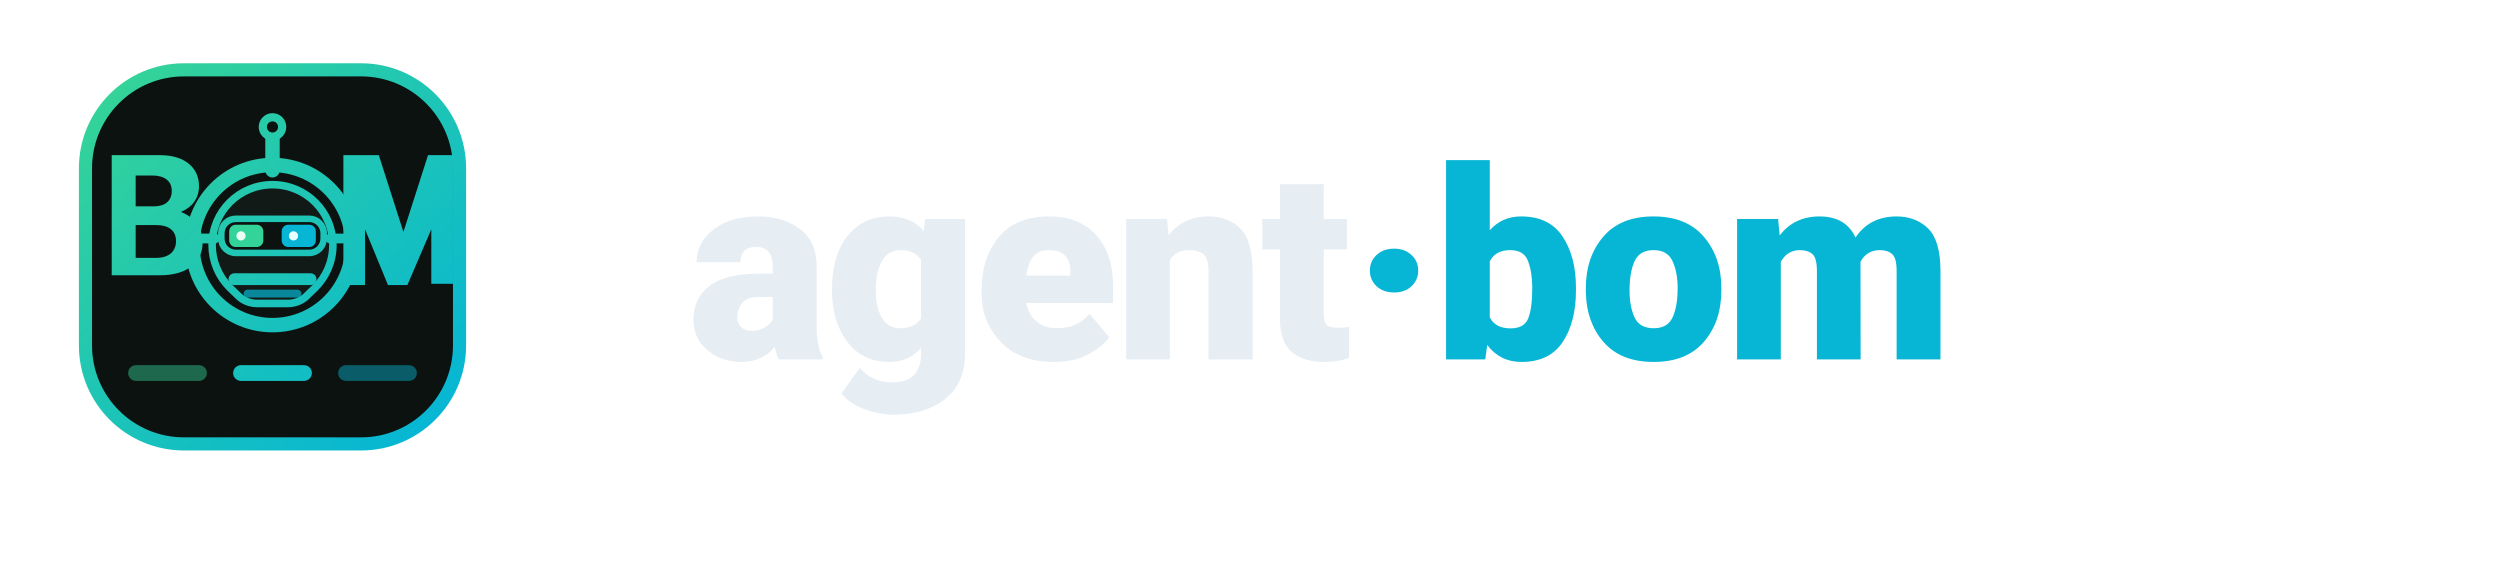
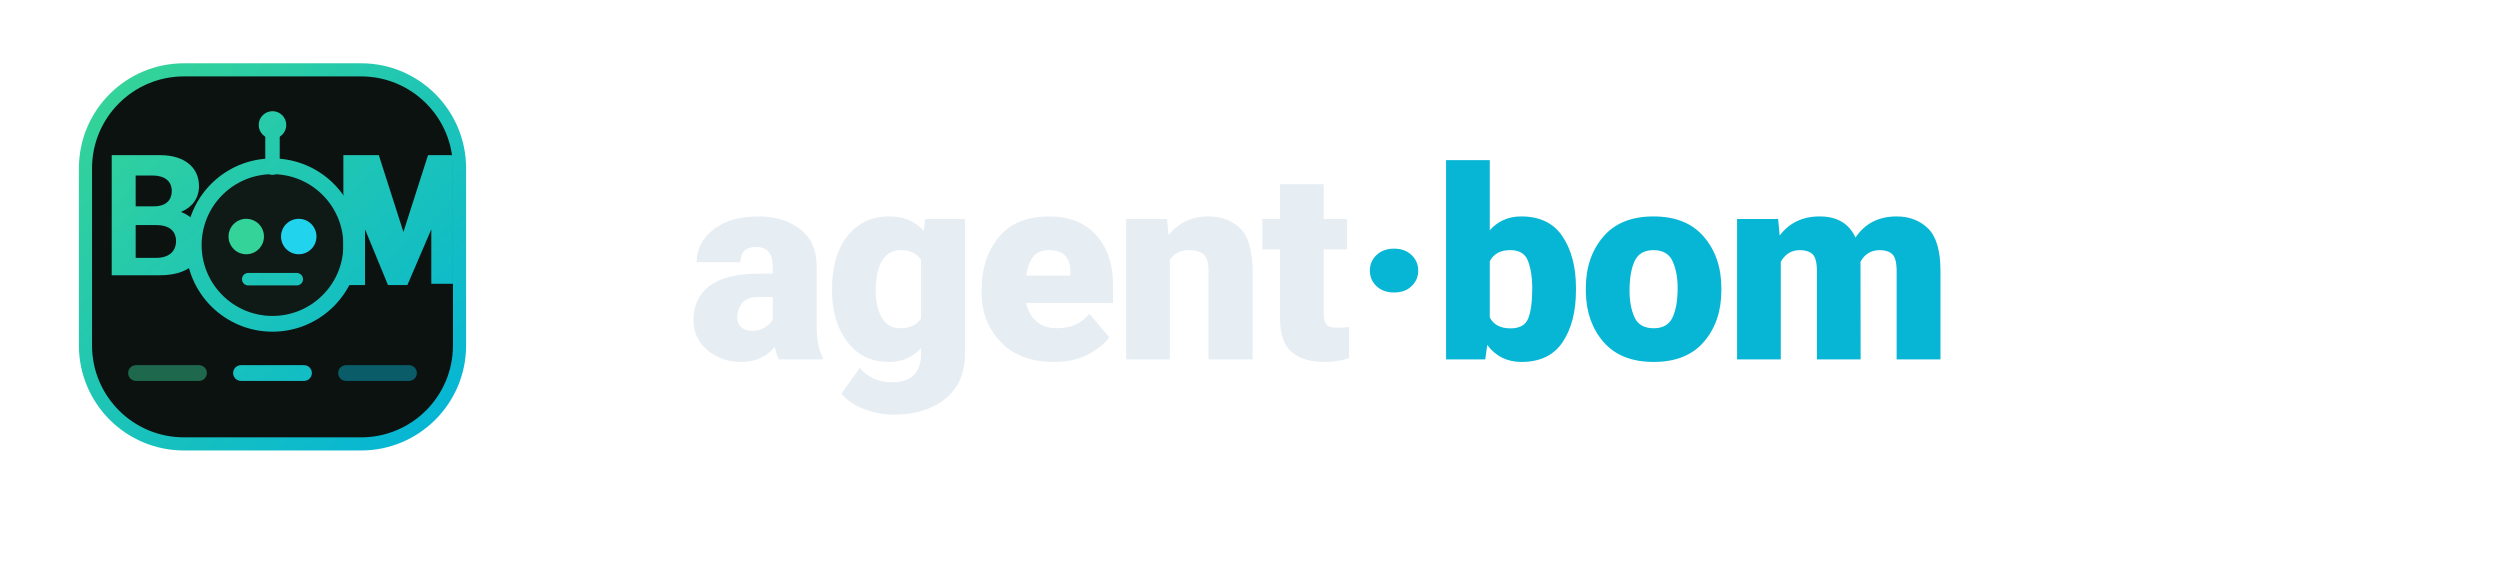
<svg xmlns="http://www.w3.org/2000/svg" viewBox="0 0 320 72" fill="none" role="img" aria-label="agent-bom — agent in the BOM">
+   <defs>
+     <linearGradient id="abg" x1="8" y1="6" x2="56" y2="58" gradientUnits="userSpaceOnUse">
+       <stop offset="0%" stop-color="#34d399" />
+       <stop offset="100%" stop-color="#06b6d4" />
+     </linearGradient>
+   </defs>
  <g transform="translate(8, 6) scale(0.84)">
-     <defs>
-       <linearGradient id="abg" x1="8" y1="6" x2="56" y2="58" gradientUnits="userSpaceOnUse">
-         <stop offset="0%" stop-color="#34d399" />
-         <stop offset="100%" stop-color="#06b6d4" />
-       </linearGradient>
-     </defs>
    <rect x="3.5" y="3.5" width="57" height="57" rx="15" fill="#0c1210" stroke="url(#abg)" stroke-width="2" />
    <path fill="url(#abg)" d="M7.5 16.5h7.4c3.7 0 5.9 1.9 5.9 4.7 0 1.9-1.05 3.25-2.75 3.95 2 .8 3.3 2.35 3.3 4.7 0 3.05-2.45 4.95-6.45 4.95H7.5V16.5zm3.65 3.1v4.7h2.8c1.7 0 2.7-.85 2.7-2.35s-1.1-2.35-2.95-2.35H11.15zm0 7.55v5h3.15c1.85 0 3-.95 3-2.55s-1.1-2.45-3.05-2.45H11.15z" />
-     <circle cx="32" cy="30.2" r="12.2" fill="none" stroke="url(#abg)" stroke-width="2.2" />
-     <path fill="#111a17" stroke="url(#abg)" stroke-width="1.15" d="M22.8 30.2c0-5.1 4.1-9.2 9.2-9.2s9.2 4.1 9.2 9.2c0 2.55-1.05 4.85-2.7 6.5l-1.4 1.35c-.7.65-1.7 1.05-2.75 1.05h-4.7c-1.05 0-2.05-.4-2.75-1.05l-1.4-1.35a9.15 9.15 0 0 1-2.7-6.5z" />
-     <rect x="24.2" y="26.2" width="15.6" height="5.2" rx="2.2" fill="#0c1210" stroke="url(#abg)" stroke-width="1" />
-     <rect x="25.4" y="27.1" width="5.2" height="3.4" rx="1" fill="#34d399" />
-     <rect x="33.4" y="27.1" width="5.2" height="3.4" rx="1" fill="#06b6d4" />
-     <circle cx="27.2" cy="28.8" r="0.7" fill="#ecfdf5" />
-     <circle cx="35.2" cy="28.8" r="0.7" fill="#ecfeff" />
-     <path d="M26.2 35.4h11.6" fill="none" stroke="url(#abg)" stroke-width="1.8" stroke-linecap="round" />
-     <path d="M28.2 37.6h7.6" fill="none" stroke="#06b6d4" stroke-width="1.2" stroke-linecap="round" opacity="0.7" />
-     <path d="M21.4 29.2h1.8M40.8 29.2h1.8" stroke="url(#abg)" stroke-width="1.5" stroke-linecap="round" />
-     <path d="M32 18.8V13.8" stroke="url(#abg)" stroke-width="2.2" stroke-linecap="round" />
-     <circle cx="32" cy="12.2" r="2.1" fill="url(#abg)" />
-     <circle cx="32" cy="12.2" r="0.85" fill="#0c1210" />
+     <circle cx="32" cy="30.2" r="12" fill="#0f1a17" stroke="url(#abg)" stroke-width="2.4" />
+     <path d="M32 18.4V13.5" stroke="url(#abg)" stroke-width="2.2" stroke-linecap="round" />
+     <circle cx="32" cy="11.9" r="2.1" fill="url(#abg)" />
+     <circle cx="28" cy="28.9" r="2.7" fill="#34d399" />
+     <circle cx="36" cy="28.9" r="2.7" fill="#22d3ee" />
+     <path d="M28.3 35.4h7.4" stroke="url(#abg)" stroke-width="1.9" stroke-linecap="round" />
    <path fill="url(#abg)" d="M44.5 16.5h3.7l3.75 11.7 3.75-11.7H59.5v19.6h-3.3V27.8l-3.65 8.5h-2.95l-3.5-8.5v8.5h-3.3V16.5h1.7z" />
    <rect x="10" y="48.5" width="12" height="2.4" rx="1.2" fill="#34d399" fill-opacity="0.45" />
    <rect x="26" y="48.5" width="12" height="2.4" rx="1.2" fill="url(#abg)" />
    <rect x="42" y="48.5" width="12" height="2.4" rx="1.2" fill="#06b6d4" fill-opacity="0.45" />
  </g>
  <text x="88" y="46" font-family="system-ui, -apple-system, 'Segoe UI', Roboto, sans-serif" font-size="34" font-weight="800" letter-spacing="-0.5" fill="#e6edf3">agent<tspan fill="url(#abg)">·bom</tspan>
  </text>
</svg>
